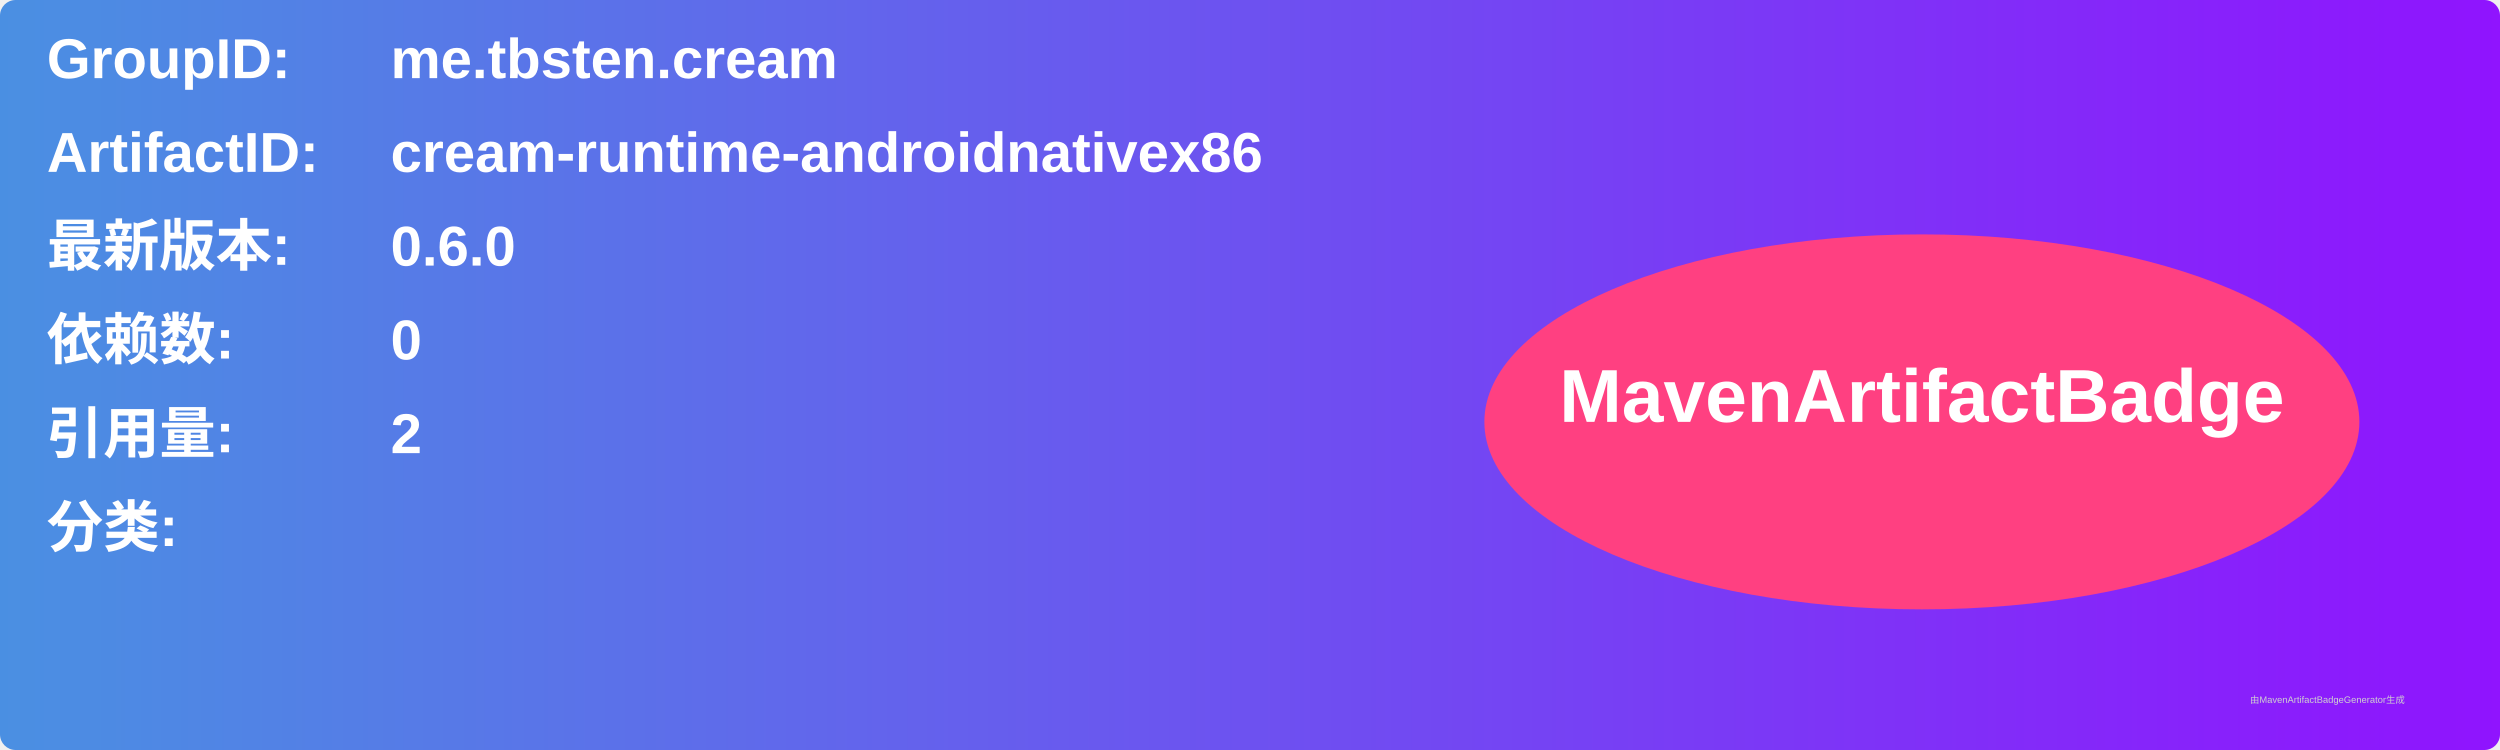
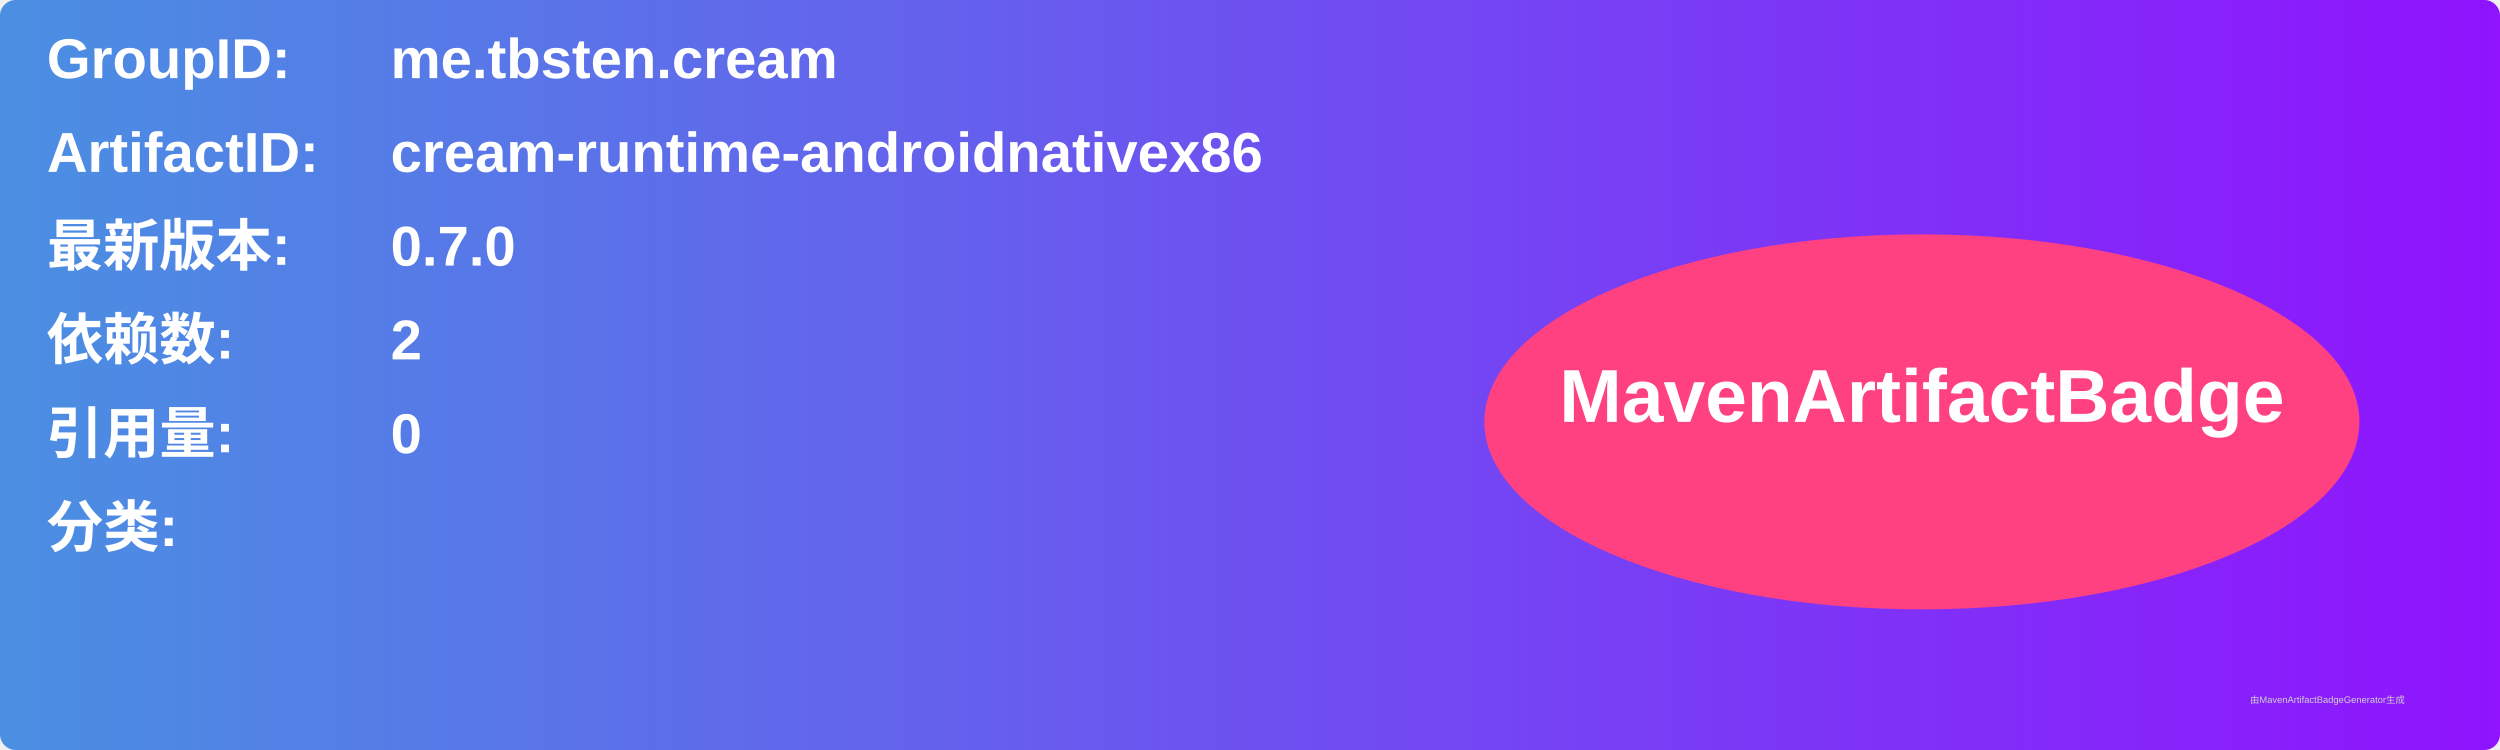
<svg xmlns="http://www.w3.org/2000/svg" width="800" height="240" viewBox="0 0 800 240">
  <linearGradient id="grad" x1="0%" y1="0%" x2="100%" y2="0%">
    <stop offset="0%" stop-color="#4a90e2" />
    <stop offset="100%" stop-color="#9013fe" />
  </linearGradient>
  <rect width="100%" height="100%" rx="5" ry="5" fill="url(#grad)" />
  <g transform="translate(15, 15)">
    <text x="0" y="10" font-family="Arial" font-size="18" fill="white" font-weight="bold" width="260">GroupID:</text>
    <text x="110" y="10" font-family="Arial" font-size="18" fill="white" font-weight="bold" width="460">me.tbsten.cream</text>
    <text x="0" y="40" font-family="Arial" font-size="18" fill="white" font-weight="bold" width="260">ArtifactID:</text>
    <text x="110" y="40" font-family="Arial" font-size="18" fill="white" font-weight="bold" width="460">cream-runtime-androidnativex86</text>
    <text x="0" y="70" font-family="Arial" font-size="18" fill="white" font-weight="bold">最新版本:</text>
    <text x="110" y="70" font-family="Arial" font-size="18" fill="white" font-weight="bold">
-       <tspan font-weight="bold">0.6.0</tspan>
+       <tspan font-weight="bold">0.7.0</tspan>
    </text>
    <text x="0" y="100" font-family="Arial" font-size="18" fill="white" font-weight="bold">依赖数: </text>
    <text x="110" y="100" font-family="Arial" font-size="18" fill="white">
-       <tspan font-weight="bold">0</tspan>
+       <tspan font-weight="bold">2</tspan>
    </text>
    <text x="0" y="130" font-family="Arial" font-size="18" fill="white" font-weight="bold">引用量: </text>
    <text x="110" y="130" font-family="Arial" font-size="18" fill="white">
-       <tspan font-weight="bold">2</tspan>
+       <tspan font-weight="bold">0</tspan>
    </text>
    <text x="0" y="160" font-family="Arial" font-size="18" fill="white" font-weight="bold">分类:</text>
    <text x="10" y="190" font-family="Arial" font-size="10" fill="white">
      <tspan font-weight="bold" />
    </text>
    <ellipse cx="600" cy="120" rx="140" ry="60" fill="#ff4081" />
    <text x="600" y="120" text-anchor="middle" font-family="Arial" font-size="24" fill="white" font-weight="bold">MavenArtifactBadge</text>
  </g>
  <text x="720" y="225" font-family="Arial" font-size="3" fill="#d0d0d0">由MavenArtifactBadgeGenerator生成</text>
</svg>
